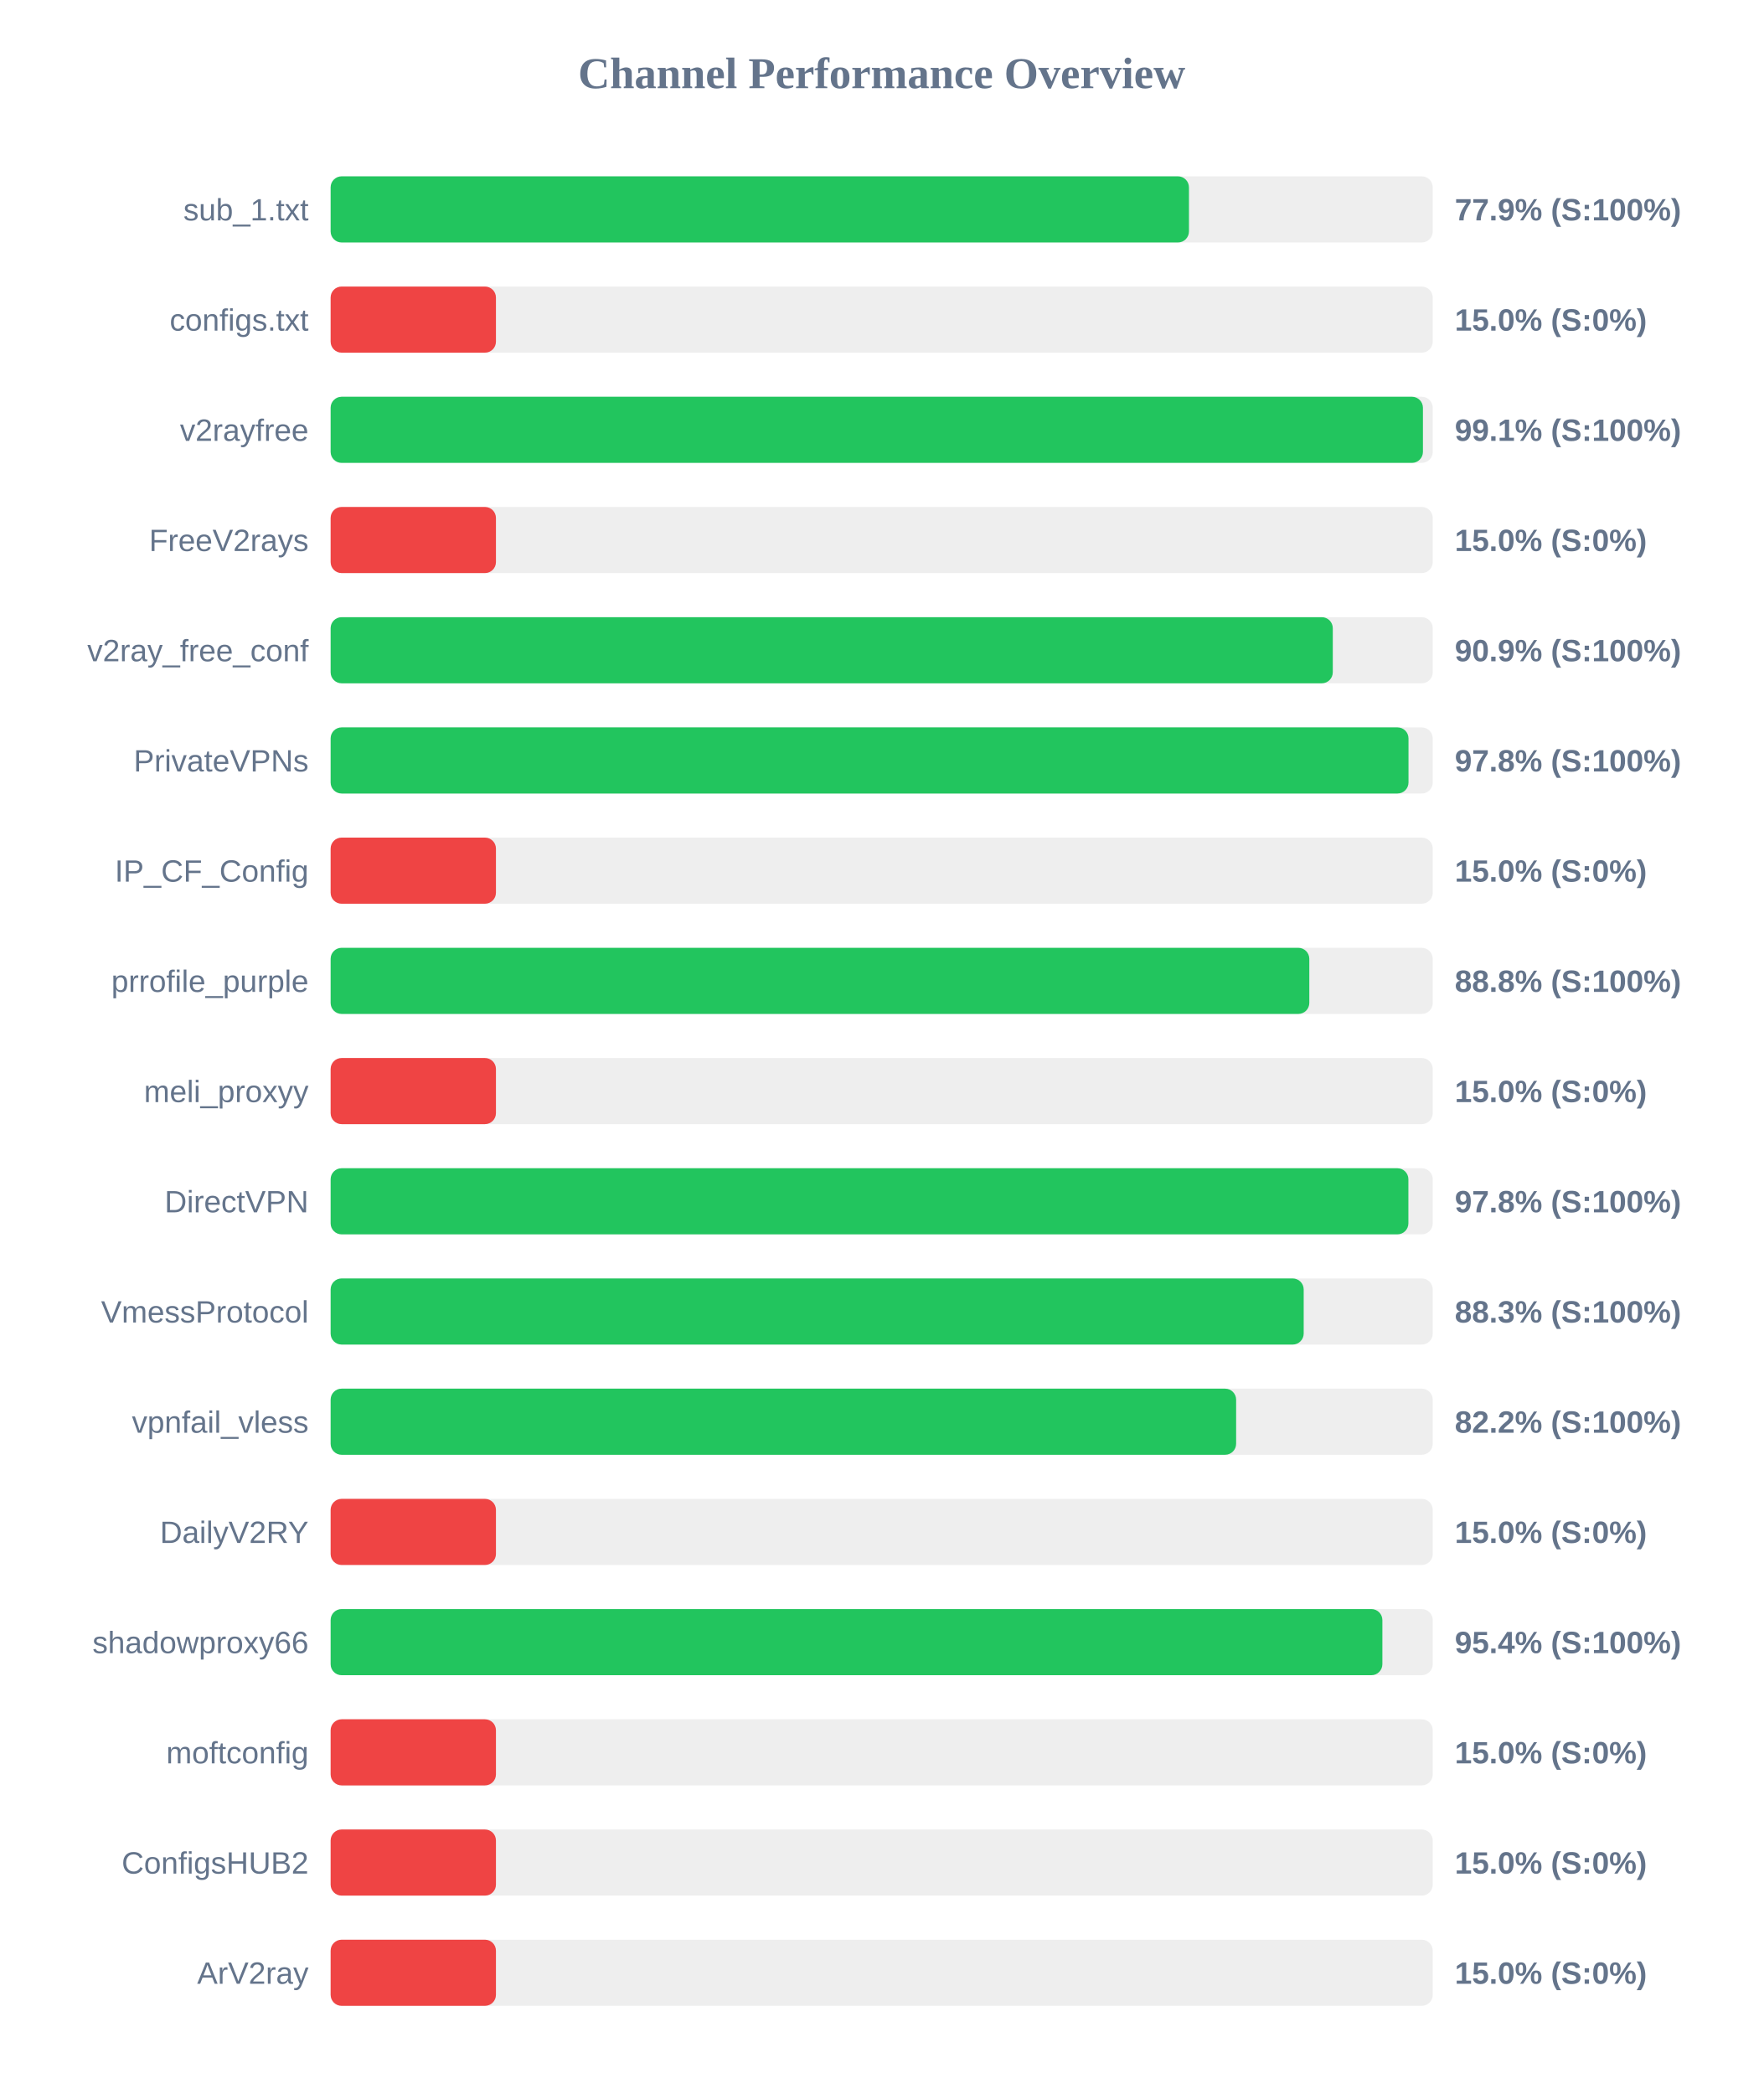
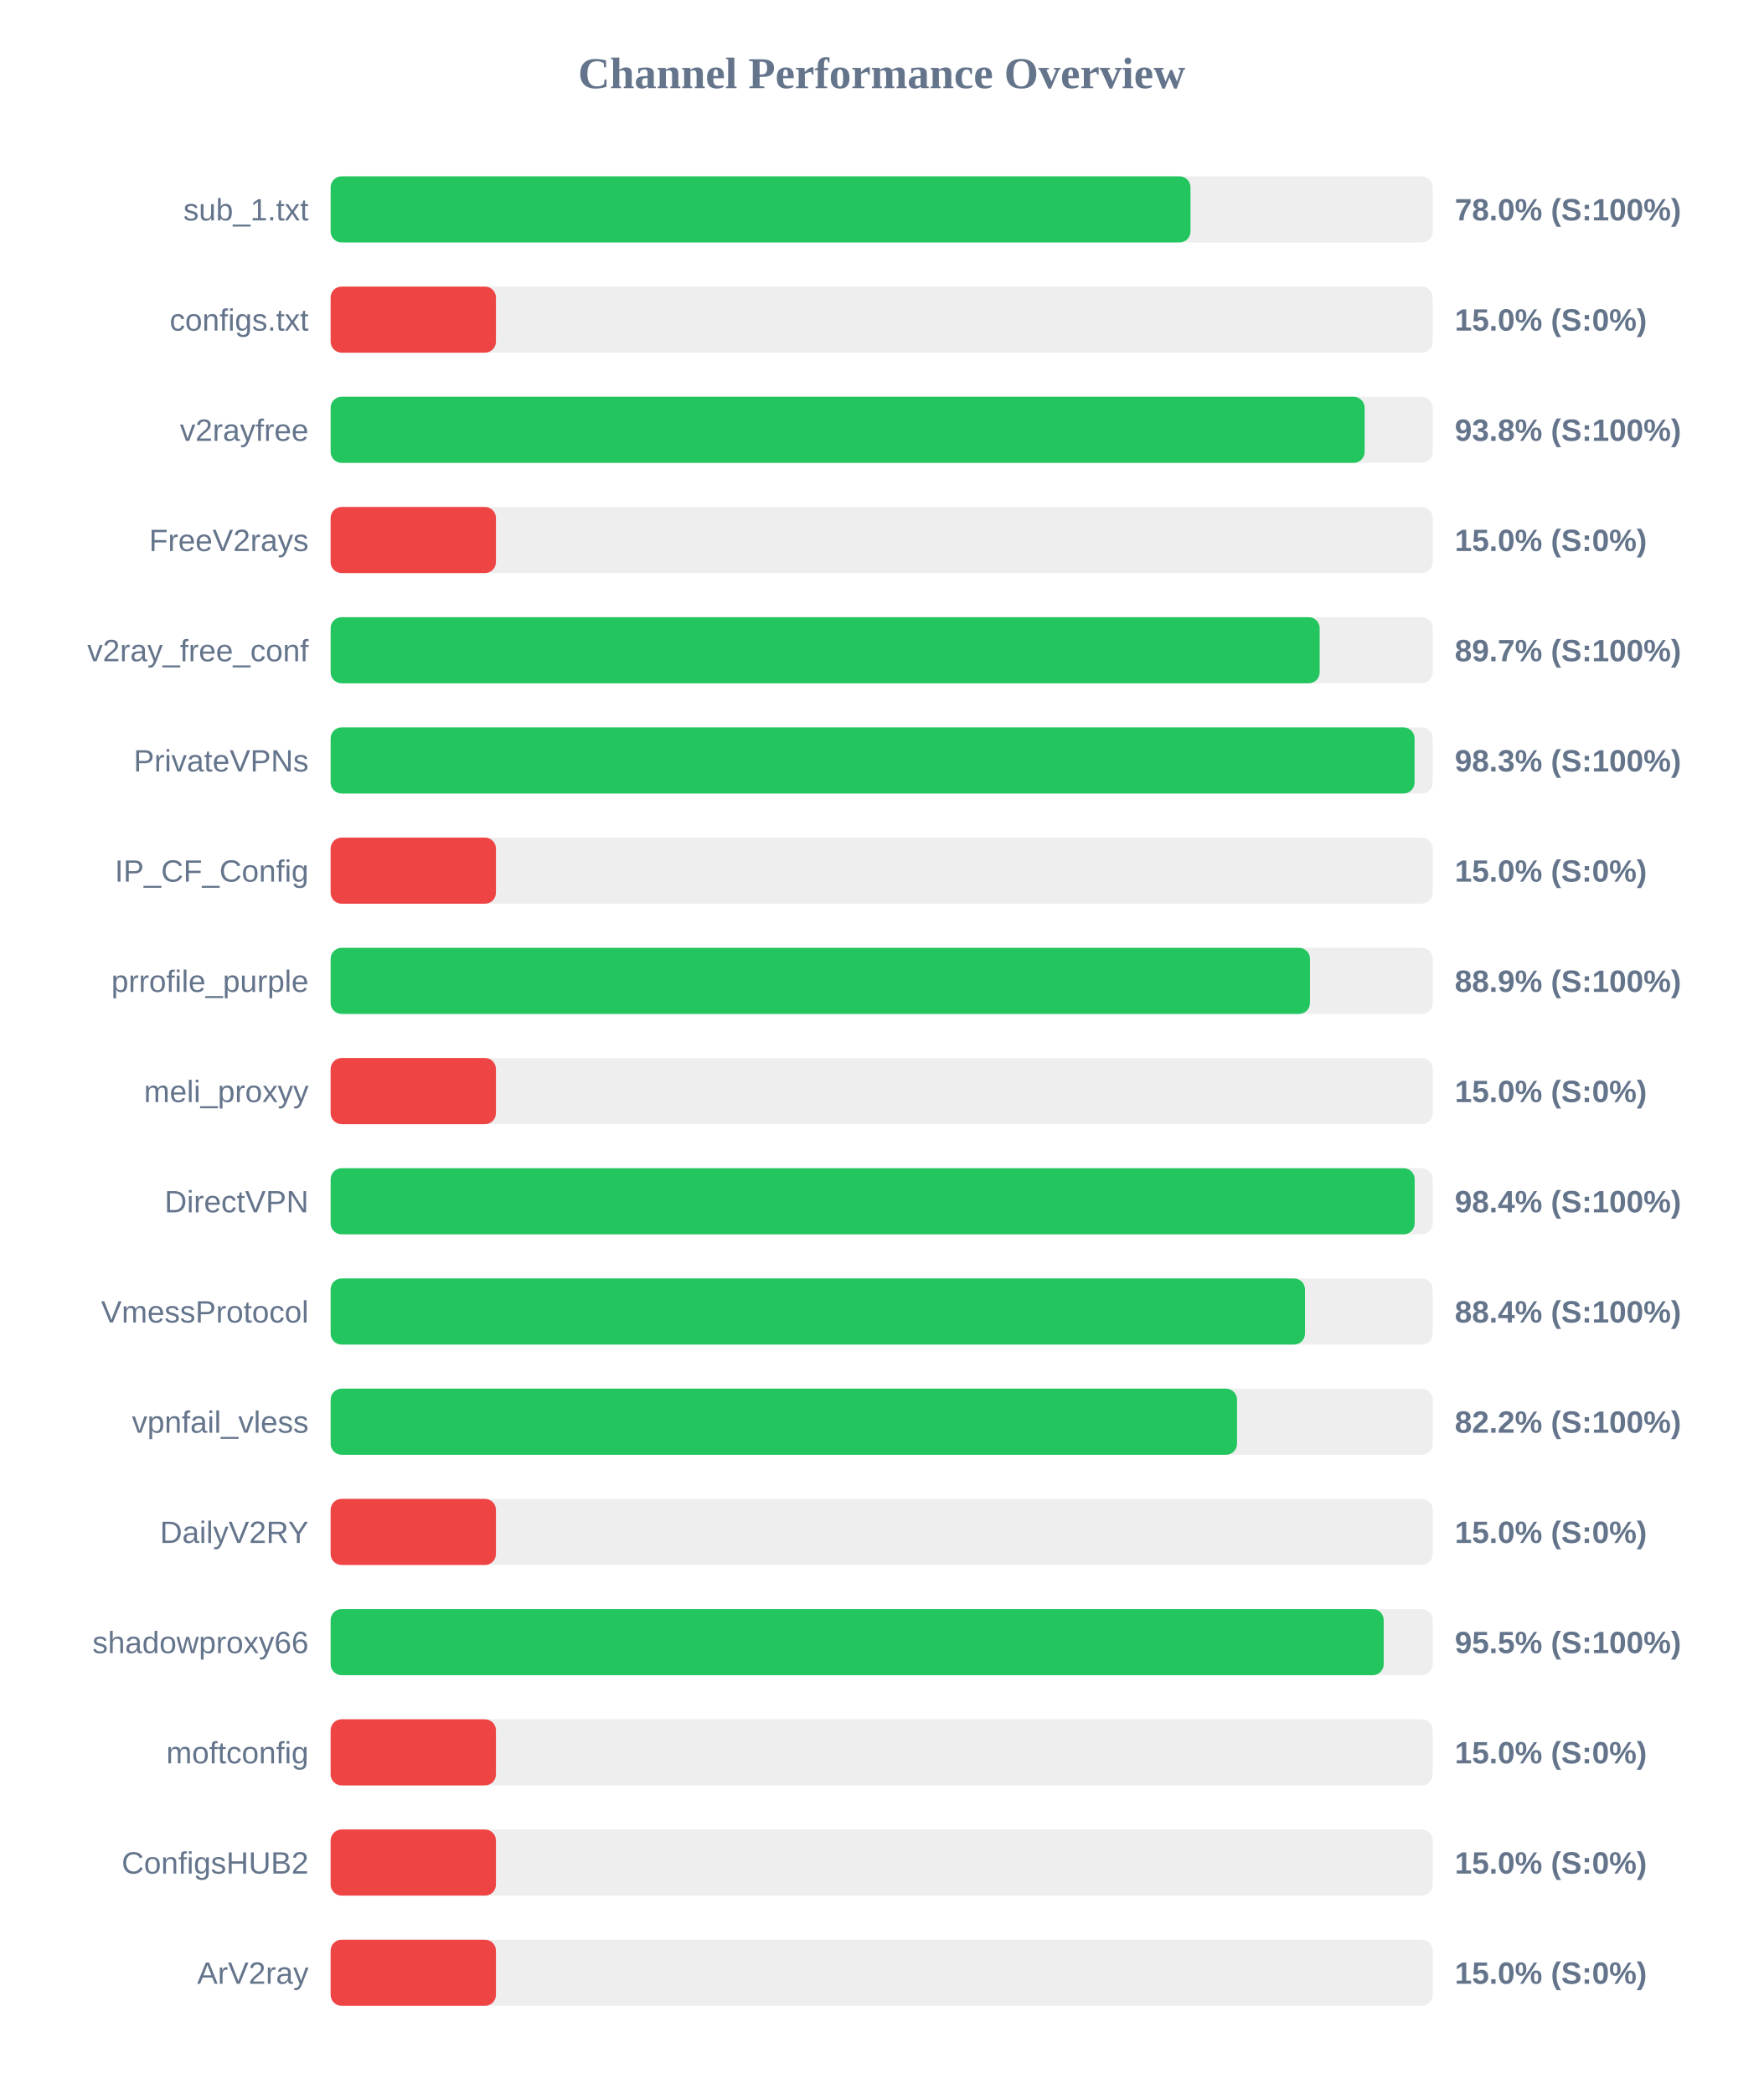
<svg xmlns="http://www.w3.org/2000/svg" width="800" height="950" version="1.1">
  <style>
        .row { font: 14px Arial; fill: #64748b; }
        .score { font: bold 14px Arial; fill: #64748b; }
    </style>
  <text x="400" y="40" text-anchor="middle" font-size="20px" font-weight="bold" fill="#64748b">Channel Performance Overview</text>
  <rect x="150" y="80" width="500" height="30" fill="#eee" rx="5" />
-   <rect x="150" y="80" width="389.4" height="30" fill="#22c55e" rx="5" />
+   <rect x="150" y="80" width="390.1" height="30" fill="#22c55e" rx="5" />
  <text x="140" y="100" text-anchor="end" class="row">sub_1.txt</text>
-   <text x="660" y="100" text-anchor="start" class="score">77.9% (S:100%)</text>
+   <text x="660" y="100" text-anchor="start" class="score">78.0% (S:100%)</text>
  <rect x="150" y="130" width="500" height="30" fill="#eee" rx="5" />
  <rect x="150" y="130" width="75.0" height="30" fill="#ef4444" rx="5" />
  <text x="140" y="150" text-anchor="end" class="row">configs.txt</text>
  <text x="660" y="150" text-anchor="start" class="score">15.0% (S:0%)</text>
  <rect x="150" y="180" width="500" height="30" fill="#eee" rx="5" />
-   <rect x="150" y="180" width="495.55" height="30" fill="#22c55e" rx="5" />
+   <rect x="150" y="180" width="469.1" height="30" fill="#22c55e" rx="5" />
  <text x="140" y="200" text-anchor="end" class="row">v2rayfree</text>
-   <text x="660" y="200" text-anchor="start" class="score">99.1% (S:100%)</text>
+   <text x="660" y="200" text-anchor="start" class="score">93.8% (S:100%)</text>
  <rect x="150" y="230" width="500" height="30" fill="#eee" rx="5" />
  <rect x="150" y="230" width="75.0" height="30" fill="#ef4444" rx="5" />
  <text x="140" y="250" text-anchor="end" class="row">FreeV2rays</text>
  <text x="660" y="250" text-anchor="start" class="score">15.0% (S:0%)</text>
  <rect x="150" y="280" width="500" height="30" fill="#eee" rx="5" />
-   <rect x="150" y="280" width="454.65" height="30" fill="#22c55e" rx="5" />
+   <rect x="150" y="280" width="448.7" height="30" fill="#22c55e" rx="5" />
  <text x="140" y="300" text-anchor="end" class="row">v2ray_free_conf</text>
-   <text x="660" y="300" text-anchor="start" class="score">90.9% (S:100%)</text>
+   <text x="660" y="300" text-anchor="start" class="score">89.7% (S:100%)</text>
  <rect x="150" y="330" width="500" height="30" fill="#eee" rx="5" />
-   <rect x="150" y="330" width="489.0" height="30" fill="#22c55e" rx="5" />
+   <rect x="150" y="330" width="491.75" height="30" fill="#22c55e" rx="5" />
  <text x="140" y="350" text-anchor="end" class="row">PrivateVPNs</text>
-   <text x="660" y="350" text-anchor="start" class="score">97.8% (S:100%)</text>
+   <text x="660" y="350" text-anchor="start" class="score">98.3% (S:100%)</text>
  <rect x="150" y="380" width="500" height="30" fill="#eee" rx="5" />
  <rect x="150" y="380" width="75.0" height="30" fill="#ef4444" rx="5" />
  <text x="140" y="400" text-anchor="end" class="row">IP_CF_Config</text>
  <text x="660" y="400" text-anchor="start" class="score">15.0% (S:0%)</text>
  <rect x="150" y="430" width="500" height="30" fill="#eee" rx="5" />
-   <rect x="150" y="430" width="444.0" height="30" fill="#22c55e" rx="5" />
+   <rect x="150" y="430" width="444.3" height="30" fill="#22c55e" rx="5" />
  <text x="140" y="450" text-anchor="end" class="row">prrofile_purple</text>
-   <text x="660" y="450" text-anchor="start" class="score">88.8% (S:100%)</text>
+   <text x="660" y="450" text-anchor="start" class="score">88.9% (S:100%)</text>
  <rect x="150" y="480" width="500" height="30" fill="#eee" rx="5" />
  <rect x="150" y="480" width="75.0" height="30" fill="#ef4444" rx="5" />
  <text x="140" y="500" text-anchor="end" class="row">meli_proxyy</text>
  <text x="660" y="500" text-anchor="start" class="score">15.0% (S:0%)</text>
  <rect x="150" y="530" width="500" height="30" fill="#eee" rx="5" />
-   <rect x="150" y="530" width="488.95" height="30" fill="#22c55e" rx="5" />
+   <rect x="150" y="530" width="491.8" height="30" fill="#22c55e" rx="5" />
  <text x="140" y="550" text-anchor="end" class="row">DirectVPN</text>
-   <text x="660" y="550" text-anchor="start" class="score">97.8% (S:100%)</text>
+   <text x="660" y="550" text-anchor="start" class="score">98.4% (S:100%)</text>
  <rect x="150" y="580" width="500" height="30" fill="#eee" rx="5" />
-   <rect x="150" y="580" width="441.45" height="30" fill="#22c55e" rx="5" />
+   <rect x="150" y="580" width="442.05" height="30" fill="#22c55e" rx="5" />
  <text x="140" y="600" text-anchor="end" class="row">VmessProtocol</text>
-   <text x="660" y="600" text-anchor="start" class="score">88.3% (S:100%)</text>
+   <text x="660" y="600" text-anchor="start" class="score">88.4% (S:100%)</text>
  <rect x="150" y="630" width="500" height="30" fill="#eee" rx="5" />
-   <rect x="150" y="630" width="410.8" height="30" fill="#22c55e" rx="5" />
+   <rect x="150" y="630" width="411.2" height="30" fill="#22c55e" rx="5" />
  <text x="140" y="650" text-anchor="end" class="row">vpnfail_vless</text>
  <text x="660" y="650" text-anchor="start" class="score">82.2% (S:100%)</text>
  <rect x="150" y="680" width="500" height="30" fill="#eee" rx="5" />
  <rect x="150" y="680" width="75.0" height="30" fill="#ef4444" rx="5" />
  <text x="140" y="700" text-anchor="end" class="row">DailyV2RY</text>
  <text x="660" y="700" text-anchor="start" class="score">15.0% (S:0%)</text>
  <rect x="150" y="730" width="500" height="30" fill="#eee" rx="5" />
-   <rect x="150" y="730" width="477.15" height="30" fill="#22c55e" rx="5" />
+   <rect x="150" y="730" width="477.75" height="30" fill="#22c55e" rx="5" />
  <text x="140" y="750" text-anchor="end" class="row">shadowproxy66</text>
-   <text x="660" y="750" text-anchor="start" class="score">95.4% (S:100%)</text>
+   <text x="660" y="750" text-anchor="start" class="score">95.5% (S:100%)</text>
  <rect x="150" y="780" width="500" height="30" fill="#eee" rx="5" />
  <rect x="150" y="780" width="75.0" height="30" fill="#ef4444" rx="5" />
  <text x="140" y="800" text-anchor="end" class="row">moftconfig</text>
  <text x="660" y="800" text-anchor="start" class="score">15.0% (S:0%)</text>
  <rect x="150" y="830" width="500" height="30" fill="#eee" rx="5" />
  <rect x="150" y="830" width="75.0" height="30" fill="#ef4444" rx="5" />
  <text x="140" y="850" text-anchor="end" class="row">ConfigsHUB2</text>
  <text x="660" y="850" text-anchor="start" class="score">15.0% (S:0%)</text>
  <rect x="150" y="880" width="500" height="30" fill="#eee" rx="5" />
  <rect x="150" y="880" width="75.0" height="30" fill="#ef4444" rx="5" />
  <text x="140" y="900" text-anchor="end" class="row">ArV2ray</text>
  <text x="660" y="900" text-anchor="start" class="score">15.0% (S:0%)</text>
</svg>
